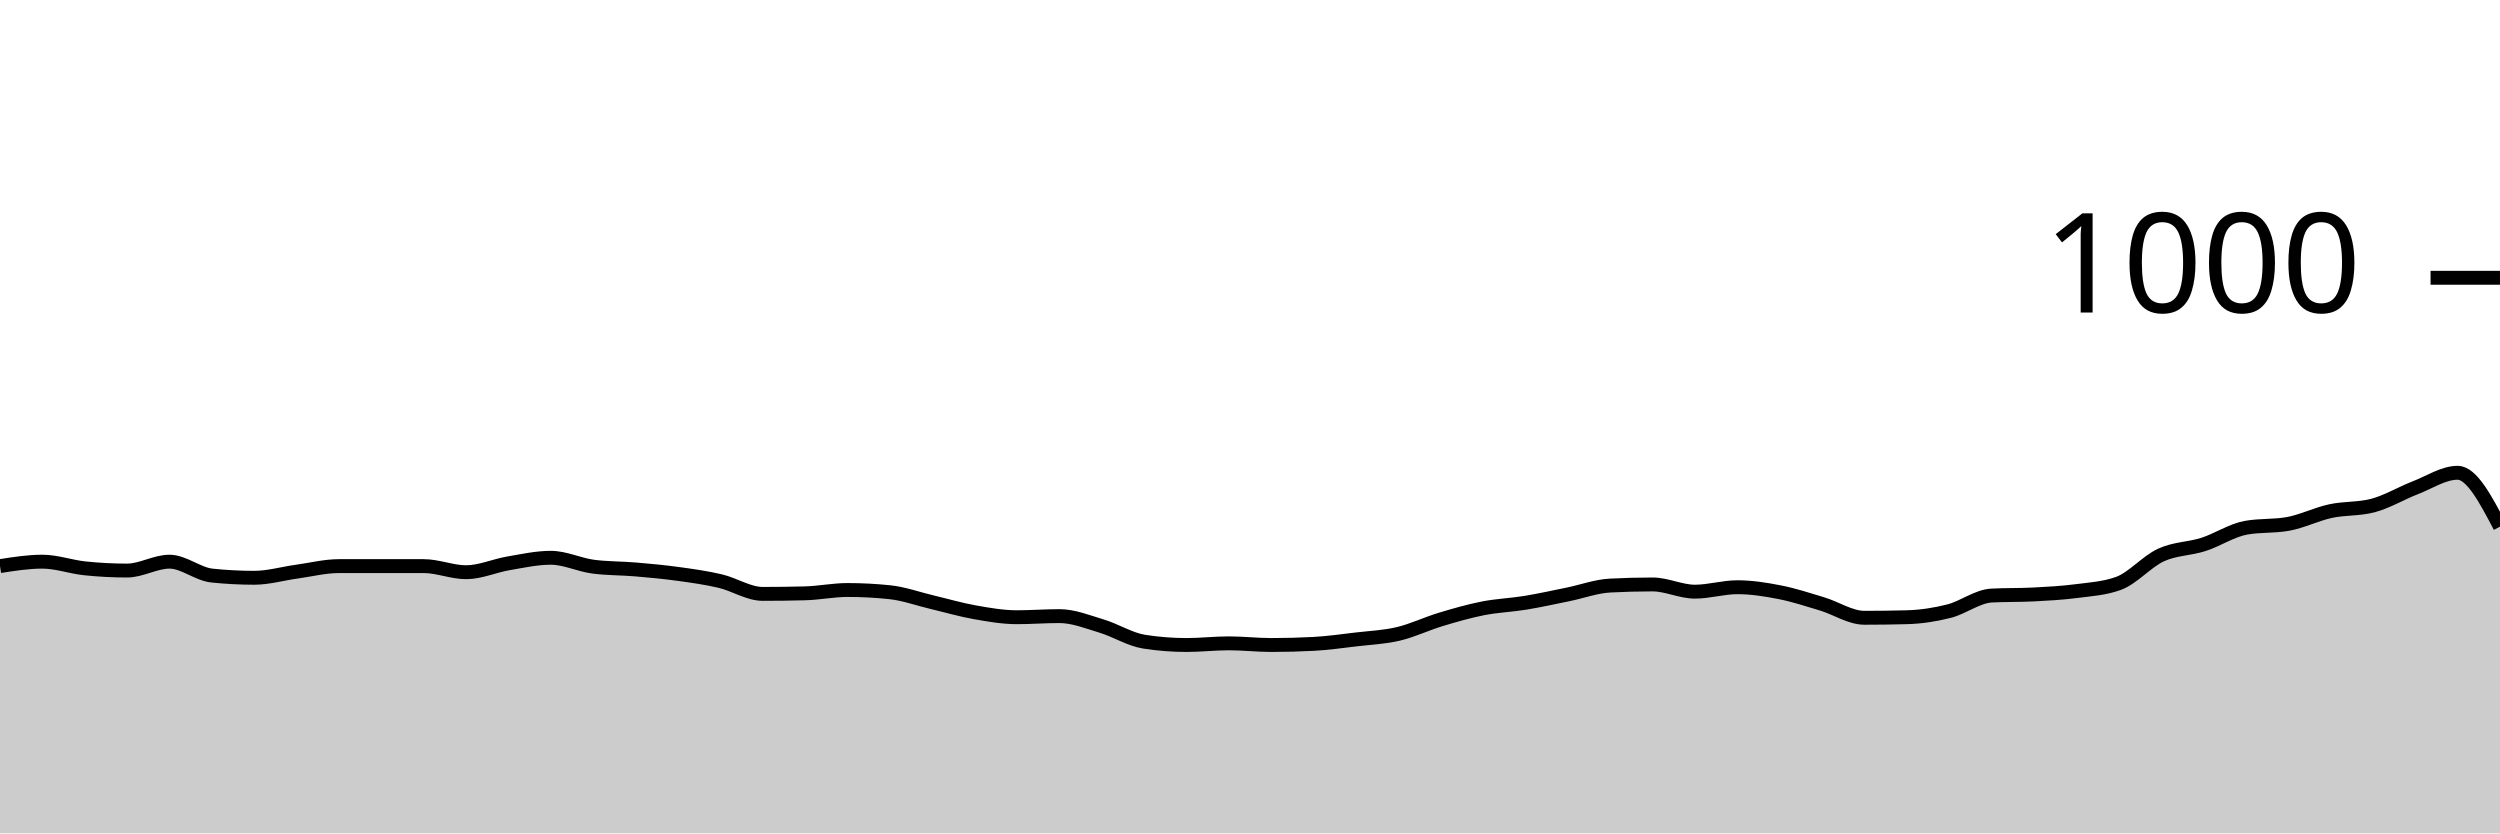
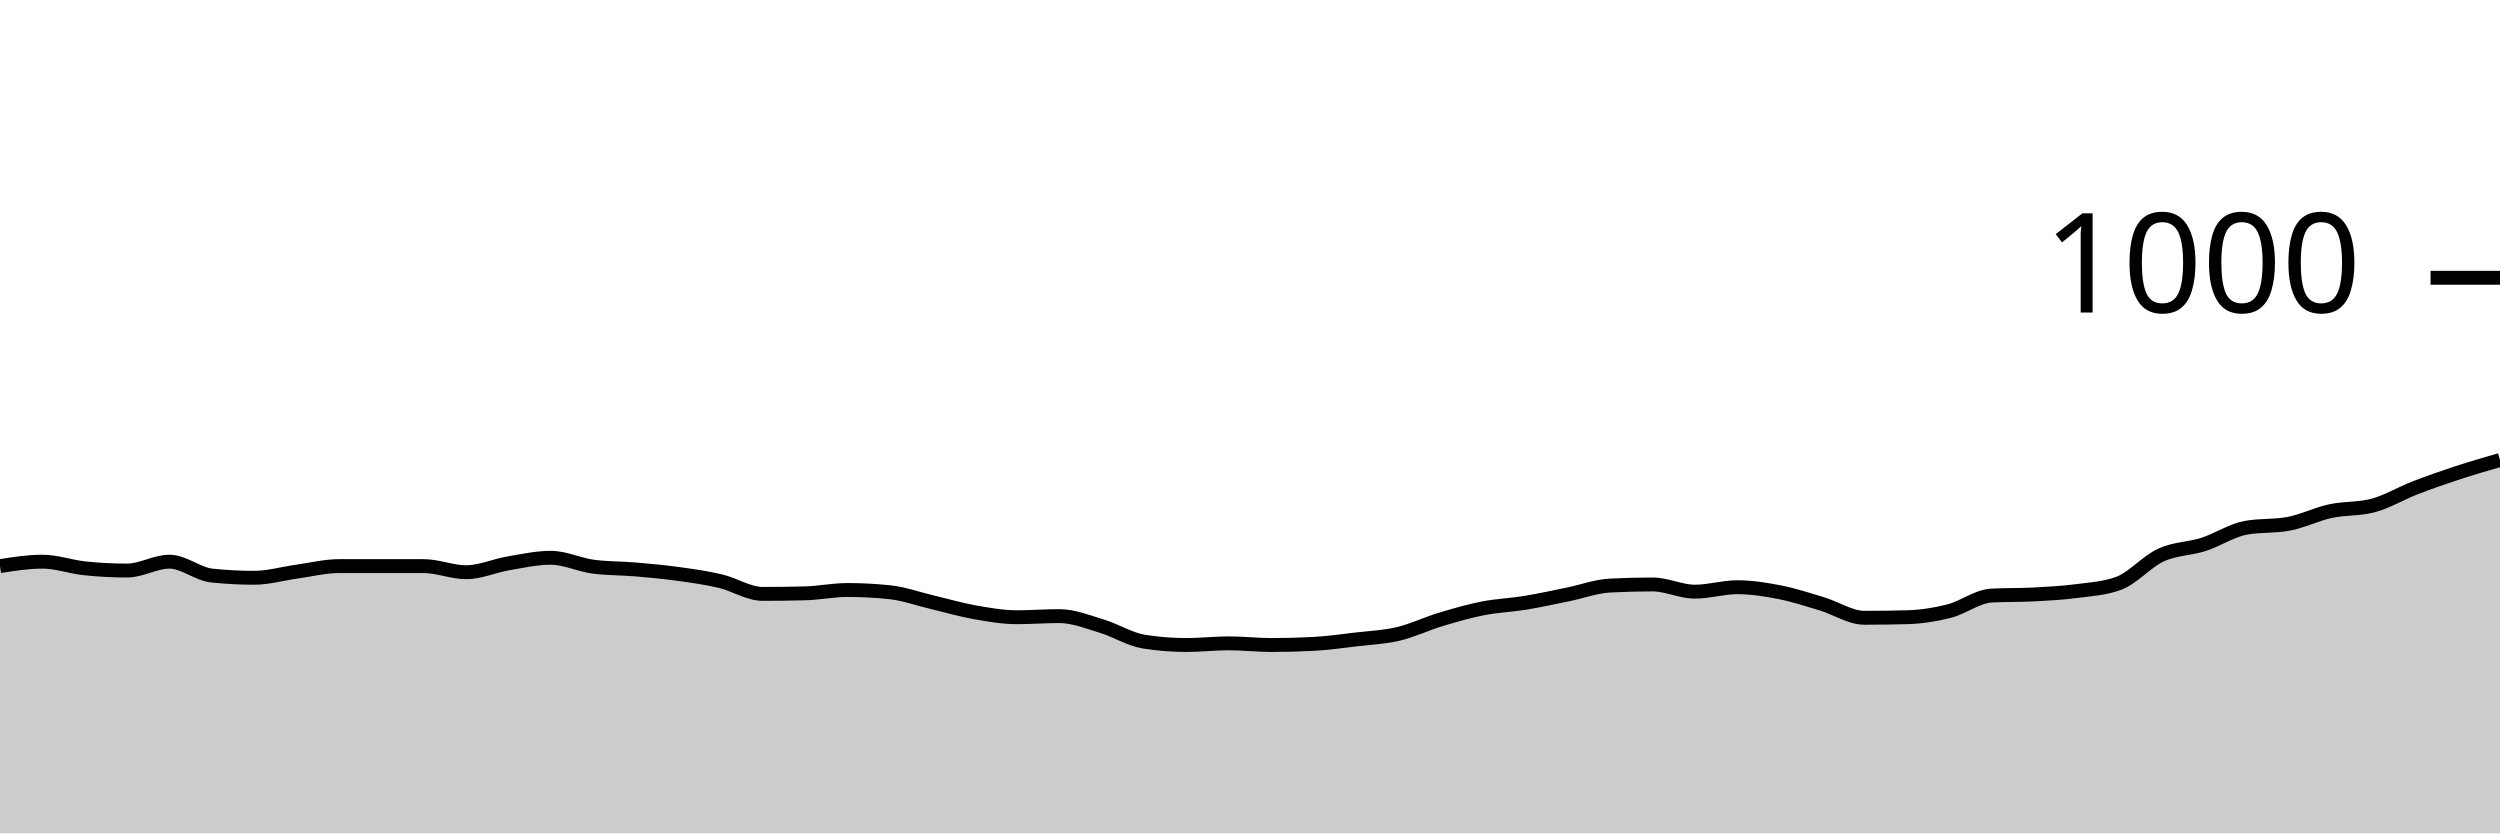
<svg xmlns="http://www.w3.org/2000/svg" viewBox="0 0 180 60">
  <g transform="translate(0,20)">
-     <path class="area" fill="rgba(0, 0, 0, 0.2)" d="M0,20.76C1.017,20.6,2.034,20.44,3.051,20.44C4.068,20.44,5.085,20.813,6.102,20.92C7.119,21.027,8.136,21.08,9.153,21.08C10.169,21.08,11.186,20.44,12.203,20.44C13.22,20.44,14.237,21.333,15.254,21.44C16.271,21.547,17.288,21.6,18.305,21.6C19.322,21.6,20.339,21.3,21.356,21.16C22.373,21.02,23.39,20.76,24.407,20.76C25.424,20.76,26.441,20.76,27.458,20.76C28.475,20.76,29.492,20.76,30.508,20.76C31.525,20.76,32.542,21.2,33.559,21.2C34.576,21.2,35.593,20.733,36.61,20.56C37.627,20.387,38.644,20.16,39.661,20.16C40.678,20.16,41.695,20.667,42.712,20.8C43.729,20.933,44.746,20.913,45.763,21C46.78,21.087,47.797,21.18,48.814,21.32C49.831,21.46,50.847,21.6,51.864,21.84C52.881,22.08,53.898,22.76,54.915,22.76C55.932,22.76,56.949,22.747,57.966,22.72C58.983,22.693,60,22.48,61.017,22.48C62.034,22.48,63.051,22.533,64.068,22.64C65.085,22.747,66.102,23.12,67.119,23.36C68.136,23.6,69.153,23.9,70.169,24.08C71.186,24.26,72.203,24.44,73.22,24.44C74.237,24.44,75.254,24.36,76.271,24.36C77.288,24.36,78.305,24.773,79.322,25.08C80.339,25.387,81.356,26.04,82.373,26.2C83.39,26.36,84.407,26.44,85.424,26.44C86.441,26.44,87.458,26.32,88.475,26.32C89.492,26.32,90.508,26.44,91.525,26.44C92.542,26.44,93.559,26.413,94.576,26.36C95.593,26.307,96.61,26.16,97.627,26.04C98.644,25.92,99.661,25.88,100.678,25.64C101.695,25.4,102.712,24.907,103.729,24.6C104.746,24.293,105.763,24,106.78,23.8C107.797,23.6,108.814,23.567,109.831,23.4C110.847,23.233,111.864,23.007,112.881,22.8C113.898,22.593,114.915,22.213,115.932,22.16C116.949,22.107,117.966,22.08,118.983,22.08C120,22.08,121.017,22.6,122.034,22.6C123.051,22.6,124.068,22.28,125.085,22.28C126.102,22.28,127.119,22.44,128.136,22.64C129.153,22.84,130.169,23.173,131.186,23.48C132.203,23.787,133.22,24.48,134.237,24.48C135.254,24.48,136.271,24.467,137.288,24.44C138.305,24.413,139.322,24.26,140.339,24C141.356,23.74,142.373,22.933,143.39,22.88C144.407,22.827,145.424,22.853,146.441,22.8C147.458,22.747,148.475,22.693,149.492,22.56C150.508,22.427,151.525,22.373,152.542,22C153.559,21.627,154.576,20.427,155.593,19.96C156.61,19.493,157.627,19.527,158.644,19.2C159.661,18.873,160.678,18.187,161.695,18C162.712,17.813,163.729,17.907,164.746,17.72C165.763,17.533,166.78,17.02,167.797,16.8C168.814,16.58,169.831,16.667,170.847,16.4C171.864,16.133,172.881,15.513,173.898,15.12C174.915,14.727,175.932,14.04,176.949,14.04C177.966,14.04,178.983,15.98,180,17.92L180,40C178.983,40,177.966,40,176.949,40C175.932,40,174.915,40,173.898,40C172.881,40,171.864,40,170.847,40C169.831,40,168.814,40,167.797,40C166.78,40,165.763,40,164.746,40C163.729,40,162.712,40,161.695,40C160.678,40,159.661,40,158.644,40C157.627,40,156.61,40,155.593,40C154.576,40,153.559,40,152.542,40C151.525,40,150.508,40,149.492,40C148.475,40,147.458,40,146.441,40C145.424,40,144.407,40,143.39,40C142.373,40,141.356,40,140.339,40C139.322,40,138.305,40,137.288,40C136.271,40,135.254,40,134.237,40C133.22,40,132.203,40,131.186,40C130.169,40,129.153,40,128.136,40C127.119,40,126.102,40,125.085,40C124.068,40,123.051,40,122.034,40C121.017,40,120,40,118.983,40C117.966,40,116.949,40,115.932,40C114.915,40,113.898,40,112.881,40C111.864,40,110.847,40,109.831,40C108.814,40,107.797,40,106.78,40C105.763,40,104.746,40,103.729,40C102.712,40,101.695,40,100.678,40C99.661,40,98.644,40,97.627,40C96.61,40,95.593,40,94.576,40C93.559,40,92.542,40,91.525,40C90.508,40,89.492,40,88.475,40C87.458,40,86.441,40,85.424,40C84.407,40,83.39,40,82.373,40C81.356,40,80.339,40,79.322,40C78.305,40,77.288,40,76.271,40C75.254,40,74.237,40,73.22,40C72.203,40,71.186,40,70.169,40C69.153,40,68.136,40,67.119,40C66.102,40,65.085,40,64.068,40C63.051,40,62.034,40,61.017,40C60,40,58.983,40,57.966,40C56.949,40,55.932,40,54.915,40C53.898,40,52.881,40,51.864,40C50.847,40,49.831,40,48.814,40C47.797,40,46.78,40,45.763,40C44.746,40,43.729,40,42.712,40C41.695,40,40.678,40,39.661,40C38.644,40,37.627,40,36.61,40C35.593,40,34.576,40,33.559,40C32.542,40,31.525,40,30.508,40C29.492,40,28.475,40,27.458,40C26.441,40,25.424,40,24.407,40C23.39,40,22.373,40,21.356,40C20.339,40,19.322,40,18.305,40C17.288,40,16.271,40,15.254,40C14.237,40,13.22,40,12.203,40C11.186,40,10.169,40,9.153,40C8.136,40,7.119,40,6.102,40C5.085,40,4.068,40,3.051,40C2.034,40,1.017,40,0,40Z" />
-     <path class="line" stroke="black" fill="none" d="M0,20.76C1.017,20.6,2.034,20.44,3.051,20.44C4.068,20.44,5.085,20.813,6.102,20.92C7.119,21.027,8.136,21.08,9.153,21.08C10.169,21.08,11.186,20.44,12.203,20.44C13.22,20.44,14.237,21.333,15.254,21.44C16.271,21.547,17.288,21.6,18.305,21.6C19.322,21.6,20.339,21.3,21.356,21.16C22.373,21.02,23.39,20.76,24.407,20.76C25.424,20.76,26.441,20.76,27.458,20.76C28.475,20.76,29.492,20.76,30.508,20.76C31.525,20.76,32.542,21.2,33.559,21.2C34.576,21.2,35.593,20.733,36.61,20.56C37.627,20.387,38.644,20.16,39.661,20.16C40.678,20.16,41.695,20.667,42.712,20.8C43.729,20.933,44.746,20.913,45.763,21C46.78,21.087,47.797,21.18,48.814,21.32C49.831,21.46,50.847,21.6,51.864,21.84C52.881,22.08,53.898,22.76,54.915,22.76C55.932,22.76,56.949,22.747,57.966,22.72C58.983,22.693,60,22.48,61.017,22.48C62.034,22.48,63.051,22.533,64.068,22.64C65.085,22.747,66.102,23.12,67.119,23.36C68.136,23.6,69.153,23.9,70.169,24.08C71.186,24.26,72.203,24.44,73.22,24.44C74.237,24.44,75.254,24.36,76.271,24.36C77.288,24.36,78.305,24.773,79.322,25.08C80.339,25.387,81.356,26.04,82.373,26.2C83.39,26.36,84.407,26.44,85.424,26.44C86.441,26.44,87.458,26.32,88.475,26.32C89.492,26.32,90.508,26.44,91.525,26.44C92.542,26.44,93.559,26.413,94.576,26.36C95.593,26.307,96.61,26.16,97.627,26.04C98.644,25.92,99.661,25.88,100.678,25.64C101.695,25.4,102.712,24.907,103.729,24.6C104.746,24.293,105.763,24,106.78,23.8C107.797,23.6,108.814,23.567,109.831,23.4C110.847,23.233,111.864,23.007,112.881,22.8C113.898,22.593,114.915,22.213,115.932,22.16C116.949,22.107,117.966,22.08,118.983,22.08C120,22.08,121.017,22.6,122.034,22.6C123.051,22.6,124.068,22.28,125.085,22.28C126.102,22.28,127.119,22.44,128.136,22.64C129.153,22.84,130.169,23.173,131.186,23.48C132.203,23.787,133.22,24.48,134.237,24.48C135.254,24.48,136.271,24.467,137.288,24.44C138.305,24.413,139.322,24.26,140.339,24C141.356,23.74,142.373,22.933,143.39,22.88C144.407,22.827,145.424,22.853,146.441,22.8C147.458,22.747,148.475,22.693,149.492,22.56C150.508,22.427,151.525,22.373,152.542,22C153.559,21.627,154.576,20.427,155.593,19.96C156.61,19.493,157.627,19.527,158.644,19.2C159.661,18.873,160.678,18.187,161.695,18C162.712,17.813,163.729,17.907,164.746,17.72C165.763,17.533,166.78,17.02,167.797,16.8C168.814,16.58,169.831,16.667,170.847,16.4C171.864,16.133,172.881,15.513,173.898,15.12C174.915,14.727,175.932,14.04,176.949,14.04C177.966,14.04,178.983,15.98,180,17.92" />
+     <path class="area" fill="rgba(0, 0, 0, 0.2)" d="M0,20.76C1.017,20.6,2.034,20.44,3.051,20.44C4.068,20.44,5.085,20.813,6.102,20.92C7.119,21.027,8.136,21.08,9.153,21.08C10.169,21.08,11.186,20.44,12.203,20.44C13.22,20.44,14.237,21.333,15.254,21.44C16.271,21.547,17.288,21.6,18.305,21.6C19.322,21.6,20.339,21.3,21.356,21.16C22.373,21.02,23.39,20.76,24.407,20.76C25.424,20.76,26.441,20.76,27.458,20.76C28.475,20.76,29.492,20.76,30.508,20.76C31.525,20.76,32.542,21.2,33.559,21.2C34.576,21.2,35.593,20.733,36.61,20.56C37.627,20.387,38.644,20.16,39.661,20.16C40.678,20.16,41.695,20.667,42.712,20.8C43.729,20.933,44.746,20.913,45.763,21C46.78,21.087,47.797,21.18,48.814,21.32C49.831,21.46,50.847,21.6,51.864,21.84C52.881,22.08,53.898,22.76,54.915,22.76C55.932,22.76,56.949,22.747,57.966,22.72C58.983,22.693,60,22.48,61.017,22.48C62.034,22.48,63.051,22.533,64.068,22.64C65.085,22.747,66.102,23.12,67.119,23.36C68.136,23.6,69.153,23.9,70.169,24.08C71.186,24.26,72.203,24.44,73.22,24.44C74.237,24.44,75.254,24.36,76.271,24.36C77.288,24.36,78.305,24.773,79.322,25.08C80.339,25.387,81.356,26.04,82.373,26.2C83.39,26.36,84.407,26.44,85.424,26.44C86.441,26.44,87.458,26.32,88.475,26.32C89.492,26.32,90.508,26.44,91.525,26.44C92.542,26.44,93.559,26.413,94.576,26.36C95.593,26.307,96.61,26.16,97.627,26.04C98.644,25.92,99.661,25.88,100.678,25.64C101.695,25.4,102.712,24.907,103.729,24.6C104.746,24.293,105.763,24,106.78,23.8C107.797,23.6,108.814,23.567,109.831,23.4C110.847,23.233,111.864,23.007,112.881,22.8C113.898,22.593,114.915,22.213,115.932,22.16C116.949,22.107,117.966,22.08,118.983,22.08C120,22.08,121.017,22.6,122.034,22.6C123.051,22.6,124.068,22.28,125.085,22.28C126.102,22.28,127.119,22.44,128.136,22.64C129.153,22.84,130.169,23.173,131.186,23.48C132.203,23.787,133.22,24.48,134.237,24.48C135.254,24.48,136.271,24.467,137.288,24.44C138.305,24.413,139.322,24.26,140.339,24C141.356,23.74,142.373,22.933,143.39,22.88C144.407,22.827,145.424,22.853,146.441,22.8C147.458,22.747,148.475,22.693,149.492,22.56C150.508,22.427,151.525,22.373,152.542,22C153.559,21.627,154.576,20.427,155.593,19.96C156.61,19.493,157.627,19.527,158.644,19.2C159.661,18.873,160.678,18.187,161.695,18C162.712,17.813,163.729,17.907,164.746,17.72C165.763,17.533,166.78,17.02,167.797,16.8C168.814,16.58,169.831,16.667,170.847,16.4C171.864,16.133,172.881,15.513,173.898,15.12C174.915,14.727,175.932,14.373,176.949,14.04C177.966,13.707,178.983,13.413,180,13.12L180,40C178.983,40,177.966,40,176.949,40C175.932,40,174.915,40,173.898,40C172.881,40,171.864,40,170.847,40C169.831,40,168.814,40,167.797,40C166.78,40,165.763,40,164.746,40C163.729,40,162.712,40,161.695,40C160.678,40,159.661,40,158.644,40C157.627,40,156.61,40,155.593,40C154.576,40,153.559,40,152.542,40C151.525,40,150.508,40,149.492,40C148.475,40,147.458,40,146.441,40C145.424,40,144.407,40,143.39,40C142.373,40,141.356,40,140.339,40C139.322,40,138.305,40,137.288,40C136.271,40,135.254,40,134.237,40C133.22,40,132.203,40,131.186,40C130.169,40,129.153,40,128.136,40C127.119,40,126.102,40,125.085,40C124.068,40,123.051,40,122.034,40C121.017,40,120,40,118.983,40C117.966,40,116.949,40,115.932,40C114.915,40,113.898,40,112.881,40C111.864,40,110.847,40,109.831,40C108.814,40,107.797,40,106.78,40C105.763,40,104.746,40,103.729,40C102.712,40,101.695,40,100.678,40C99.661,40,98.644,40,97.627,40C96.61,40,95.593,40,94.576,40C93.559,40,92.542,40,91.525,40C90.508,40,89.492,40,88.475,40C87.458,40,86.441,40,85.424,40C84.407,40,83.39,40,82.373,40C81.356,40,80.339,40,79.322,40C78.305,40,77.288,40,76.271,40C75.254,40,74.237,40,73.22,40C72.203,40,71.186,40,70.169,40C69.153,40,68.136,40,67.119,40C66.102,40,65.085,40,64.068,40C63.051,40,62.034,40,61.017,40C60,40,58.983,40,57.966,40C56.949,40,55.932,40,54.915,40C53.898,40,52.881,40,51.864,40C50.847,40,49.831,40,48.814,40C47.797,40,46.78,40,45.763,40C44.746,40,43.729,40,42.712,40C41.695,40,40.678,40,39.661,40C38.644,40,37.627,40,36.61,40C35.593,40,34.576,40,33.559,40C32.542,40,31.525,40,30.508,40C29.492,40,28.475,40,27.458,40C26.441,40,25.424,40,24.407,40C23.39,40,22.373,40,21.356,40C20.339,40,19.322,40,18.305,40C17.288,40,16.271,40,15.254,40C14.237,40,13.22,40,12.203,40C11.186,40,10.169,40,9.153,40C8.136,40,7.119,40,6.102,40C5.085,40,4.068,40,3.051,40C2.034,40,1.017,40,0,40Z" />
+     <path class="line" stroke="black" fill="none" d="M0,20.76C1.017,20.6,2.034,20.44,3.051,20.44C4.068,20.44,5.085,20.813,6.102,20.92C7.119,21.027,8.136,21.08,9.153,21.08C10.169,21.08,11.186,20.44,12.203,20.44C13.22,20.44,14.237,21.333,15.254,21.44C16.271,21.547,17.288,21.6,18.305,21.6C19.322,21.6,20.339,21.3,21.356,21.16C22.373,21.02,23.39,20.76,24.407,20.76C25.424,20.76,26.441,20.76,27.458,20.76C28.475,20.76,29.492,20.76,30.508,20.76C31.525,20.76,32.542,21.2,33.559,21.2C34.576,21.2,35.593,20.733,36.61,20.56C37.627,20.387,38.644,20.16,39.661,20.16C40.678,20.16,41.695,20.667,42.712,20.8C43.729,20.933,44.746,20.913,45.763,21C46.78,21.087,47.797,21.18,48.814,21.32C49.831,21.46,50.847,21.6,51.864,21.84C52.881,22.08,53.898,22.76,54.915,22.76C55.932,22.76,56.949,22.747,57.966,22.72C58.983,22.693,60,22.48,61.017,22.48C62.034,22.48,63.051,22.533,64.068,22.64C65.085,22.747,66.102,23.12,67.119,23.36C68.136,23.6,69.153,23.9,70.169,24.08C71.186,24.26,72.203,24.44,73.22,24.44C74.237,24.44,75.254,24.36,76.271,24.36C77.288,24.36,78.305,24.773,79.322,25.08C80.339,25.387,81.356,26.04,82.373,26.2C83.39,26.36,84.407,26.44,85.424,26.44C86.441,26.44,87.458,26.32,88.475,26.32C89.492,26.32,90.508,26.44,91.525,26.44C92.542,26.44,93.559,26.413,94.576,26.36C95.593,26.307,96.61,26.16,97.627,26.04C98.644,25.92,99.661,25.88,100.678,25.64C101.695,25.4,102.712,24.907,103.729,24.6C104.746,24.293,105.763,24,106.78,23.8C107.797,23.6,108.814,23.567,109.831,23.4C110.847,23.233,111.864,23.007,112.881,22.8C113.898,22.593,114.915,22.213,115.932,22.16C116.949,22.107,117.966,22.08,118.983,22.08C120,22.08,121.017,22.6,122.034,22.6C123.051,22.6,124.068,22.28,125.085,22.28C126.102,22.28,127.119,22.44,128.136,22.64C129.153,22.84,130.169,23.173,131.186,23.48C132.203,23.787,133.22,24.48,134.237,24.48C135.254,24.48,136.271,24.467,137.288,24.44C138.305,24.413,139.322,24.26,140.339,24C141.356,23.74,142.373,22.933,143.39,22.88C144.407,22.827,145.424,22.853,146.441,22.8C147.458,22.747,148.475,22.693,149.492,22.56C150.508,22.427,151.525,22.373,152.542,22C153.559,21.627,154.576,20.427,155.593,19.96C156.61,19.493,157.627,19.527,158.644,19.2C159.661,18.873,160.678,18.187,161.695,18C162.712,17.813,163.729,17.907,164.746,17.72C165.763,17.533,166.78,17.02,167.797,16.8C168.814,16.58,169.831,16.667,170.847,16.4C171.864,16.133,172.881,15.513,173.898,15.12C174.915,14.727,175.932,14.373,176.949,14.04C177.966,13.707,178.983,13.413,180,13.12" />
    <path class="axis-ceiling" stroke-width="1" stroke="black" fill="none" d="M175,0L180,0" />
    <text class="axis-ceiling-label" font-family="sans-serif" text-anchor="end" font-size="10px" x="170" y="2.5">1000</text>
  </g>
</svg>
